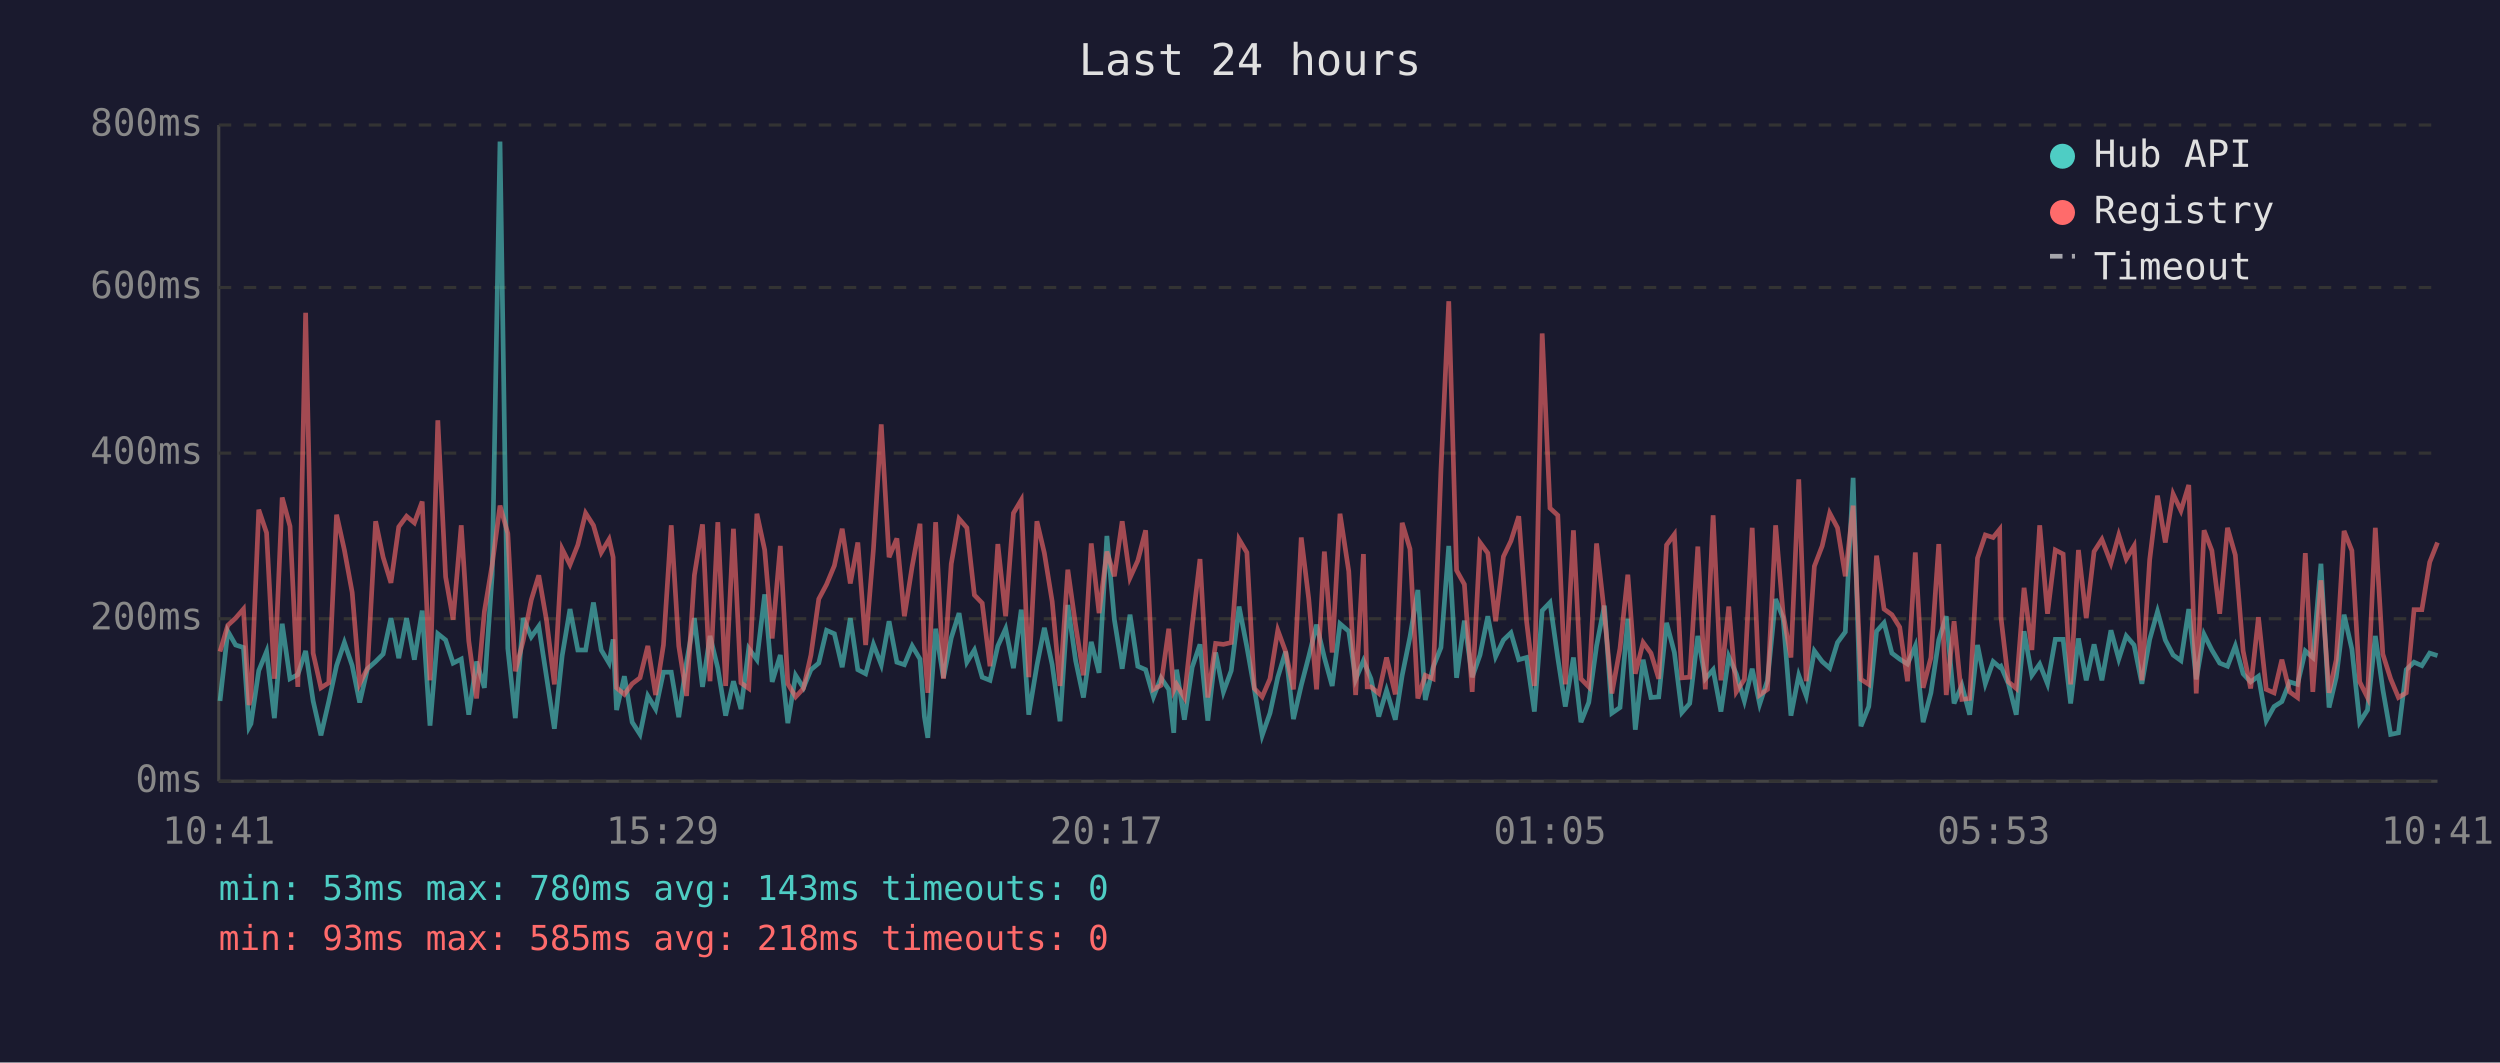
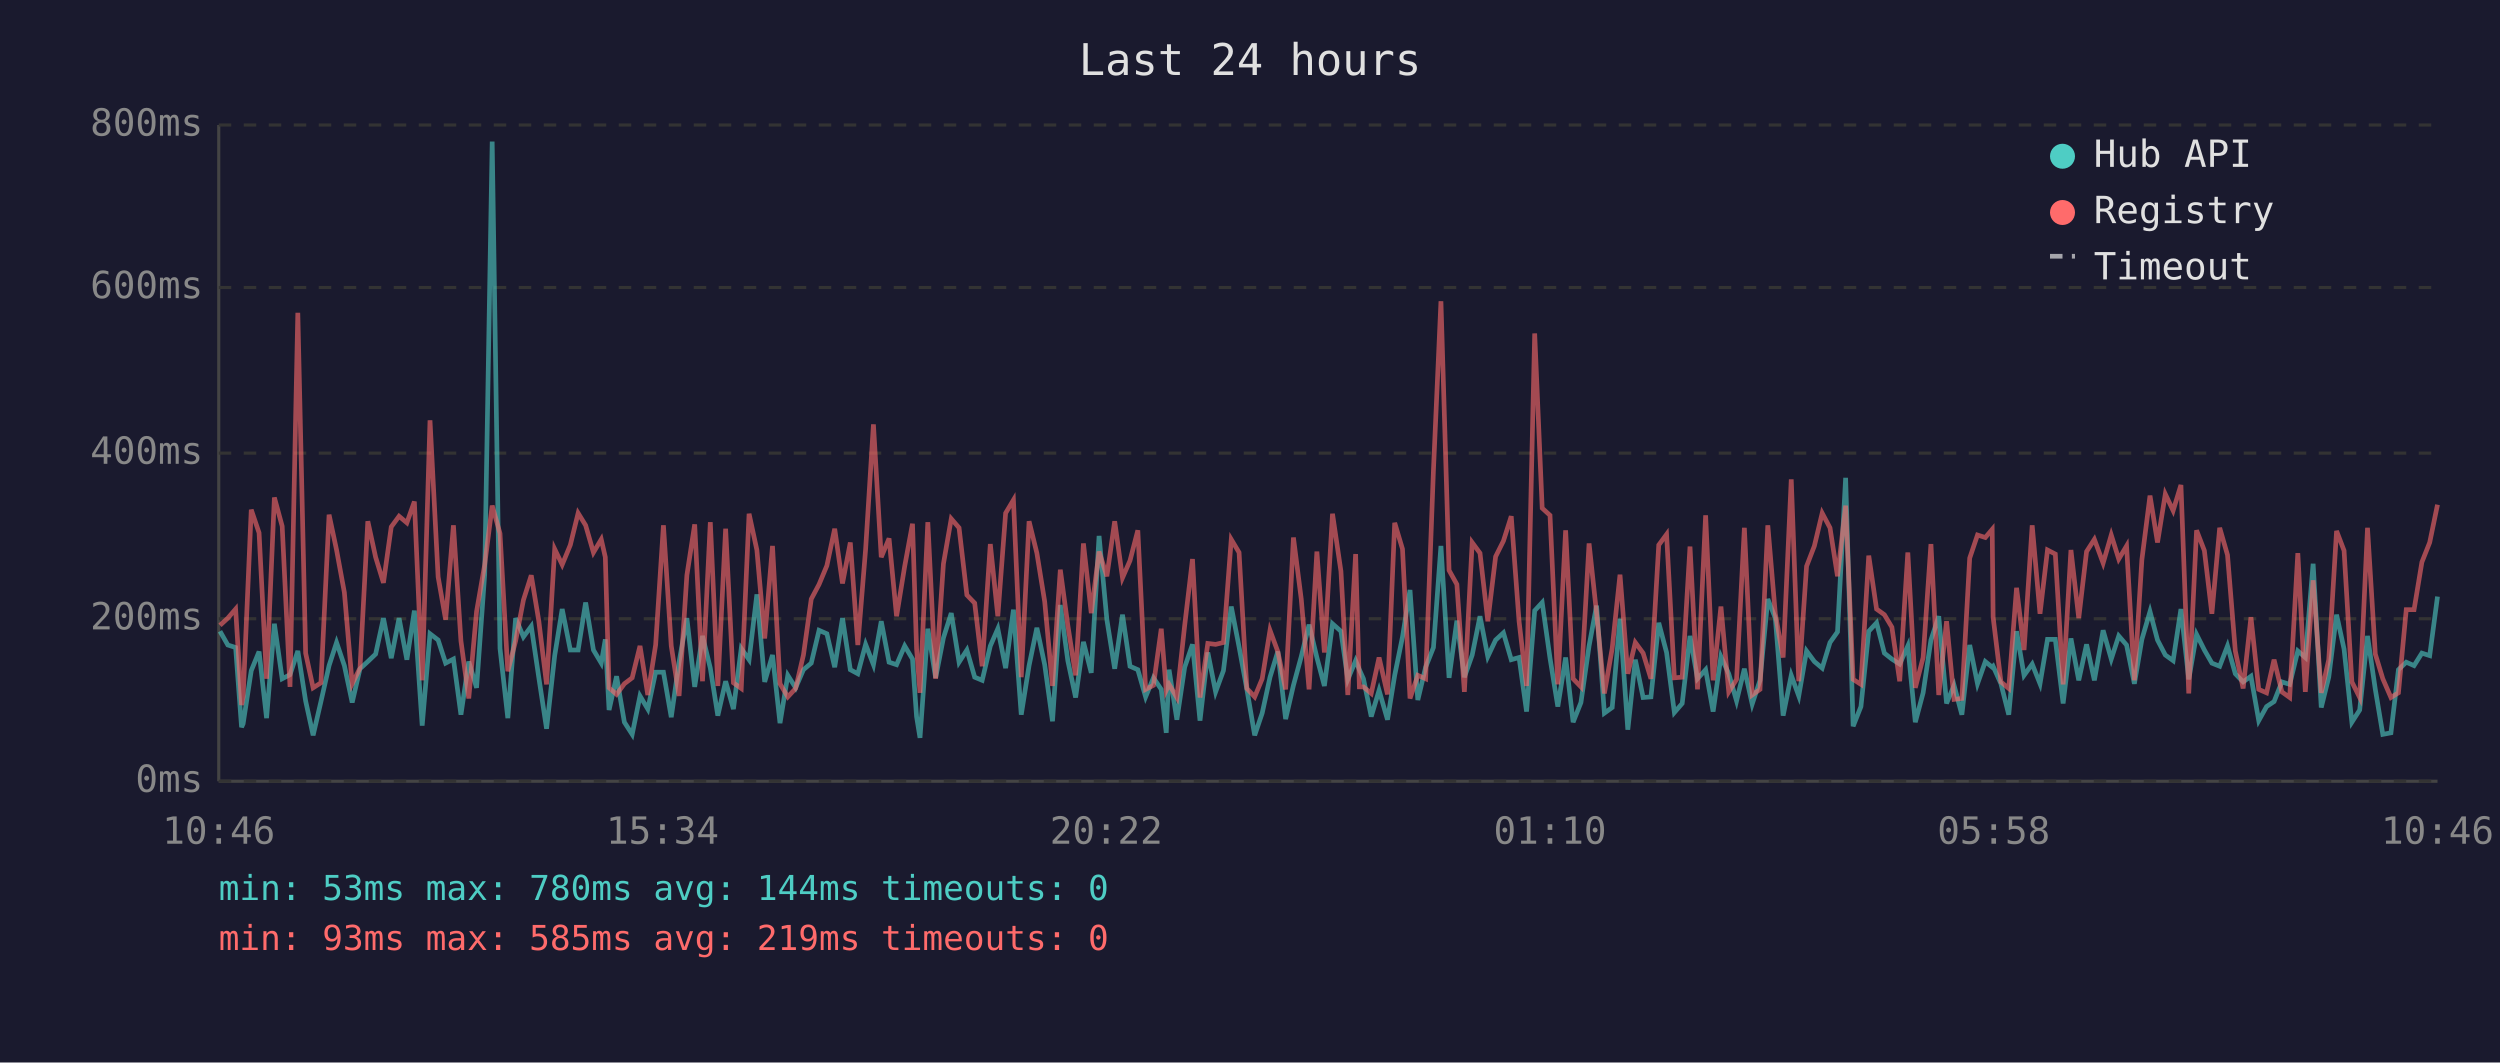
<svg xmlns="http://www.w3.org/2000/svg" viewBox="0 0 800 340" font-family="monospace" font-size="12">
  <rect width="800" height="340" fill="#1a1a2e" />
  <text x="400" y="24" fill="#e0e0e0" font-size="14" text-anchor="middle">Last 24 hours</text>
  <line x1="70" y1="40" x2="70" y2="250" stroke="#444" stroke-width="1" />
  <line x1="70" y1="250" x2="780" y2="250" stroke="#444" stroke-width="1" />
  <line x1="70" y1="250" x2="780" y2="250" stroke="#333" stroke-width="1" stroke-dasharray="4" />
  <text x="65" y="250" fill="#888" text-anchor="end" dominant-baseline="middle">0ms</text>
  <line x1="70" y1="198" x2="780" y2="198" stroke="#333" stroke-width="1" stroke-dasharray="4" />
  <text x="65" y="198" fill="#888" text-anchor="end" dominant-baseline="middle">200ms</text>
  <line x1="70" y1="145" x2="780" y2="145" stroke="#333" stroke-width="1" stroke-dasharray="4" />
  <text x="65" y="145" fill="#888" text-anchor="end" dominant-baseline="middle">400ms</text>
  <line x1="70" y1="92" x2="780" y2="92" stroke="#333" stroke-width="1" stroke-dasharray="4" />
  <text x="65" y="92" fill="#888" text-anchor="end" dominant-baseline="middle">600ms</text>
  <line x1="70" y1="40" x2="780" y2="40" stroke="#333" stroke-width="1" stroke-dasharray="4" />
  <text x="65" y="40" fill="#888" text-anchor="end" dominant-baseline="middle">800ms</text>
-   <text x="70" y="270" fill="#888" text-anchor="middle">10:41</text>
-   <text x="212" y="270" fill="#888" text-anchor="middle">15:29</text>
-   <text x="354" y="270" fill="#888" text-anchor="middle">20:17</text>
-   <text x="496" y="270" fill="#888" text-anchor="middle">01:05</text>
-   <text x="638" y="270" fill="#888" text-anchor="middle">05:53</text>
-   <text x="780" y="270" fill="#888" text-anchor="middle">10:41</text>
-   <polyline points="70.4,224.3 72.9,202.0 75.4,206.4 77.9,207.2 79.7,232.7 80.3,231.6 82.8,214.6 85.3,208.5 87.8,229.8 90.3,199.6 92.8,217.2 95.3,215.9 97.8,208.3 100.2,224.3 102.7,235.3 105.2,224.5 107.7,213.0 110.2,205.6 112.7,213.0 115.1,224.8 117.6,214.0 120.2,211.7 122.6,209.3 125.1,197.8 127.6,210.6 130.1,197.8 132.6,211.1 135.1,195.4 137.6,232.2 140.1,202.8 142.6,204.8 145.0,212.2 147.6,210.9 150.0,228.7 152.5,211.7 155.0,220.1 157.5,183.9 160.0,45.3 162.5,207.5 164.9,229.8 167.4,197.8 170.0,203.8 172.4,200.4 174.9,216.7 177.4,233.2 179.9,209.8 182.4,194.9 184.9,208.0 187.4,208.0 189.9,192.8 192.4,208.0 194.9,212.2 196.2,204.6 197.3,227.2 199.8,216.4 202.3,231.1 204.8,235.0 207.3,222.7 209.8,226.9 212.3,215.1 214.8,215.1 217.2,229.5 219.7,211.9 222.2,197.8 224.8,219.8 227.2,203.5 229.7,213.8 232.2,229.0 234.7,218.0 237.1,226.9 239.6,207.5 242.2,211.1 244.7,190.2 247.1,218.2 249.7,209.6 252.1,231.4 254.6,216.1 257.1,220.1 259.5,214.3 262.0,212.2 264.5,201.7 267.0,202.8 269.5,213.5 272.1,197.8 274.5,214.3 277.0,215.6 279.5,206.2 282.0,212.7 284.5,198.8 287.0,211.9 289.4,212.7 291.9,206.7 294.4,210.9 295.8,229.3 296.9,236.1 299.4,201.2 301.9,216.9 304.4,204.1 306.9,196.2 309.4,211.9 311.8,208.0 314.3,216.7 316.8,217.7 319.3,206.7 321.8,201.2 324.3,213.8 326.8,195.1 329.2,228.7 331.8,213.0 334.2,200.9 336.7,212.7 339.2,230.8 341.7,193.6 344.2,211.4 346.7,223.2 349.2,205.4 351.7,215.3 354.2,171.5 356.6,198.3 359.1,214.0 361.6,196.7 364.1,213.2 366.6,214.3 369.1,223.0 371.5,216.9 374.0,220.6 375.6,234.5 376.5,214.3 379.0,230.3 381.5,213.5 384.0,206.2 386.5,230.6 389.0,208.8 391.5,221.4 394.0,214.6 396.5,194.1 399.0,207.0 401.4,220.6 403.9,235.3 406.4,228.2 408.9,216.7 411.4,208.5 413.9,230.1 416.4,219.3 418.8,210.1 421.3,199.9 423.8,210.4 426.3,219.5 428.8,199.6 431.6,202.0 433.8,217.4 436.3,211.4 437.5,214.3 438.7,217.2 441.2,229.3 443.7,220.9 446.5,230.3 448.7,216.1 451.2,203.8 453.7,188.8 456.1,224.0 458.6,213.5 461.1,207.2 463.6,174.7 466.1,216.9 468.6,198.6 471.1,216.7 473.6,209.6 476.1,197.2 478.6,210.1 481.1,204.8 483.5,202.5 486.0,211.1 488.5,210.4 491.0,227.7 493.5,195.4 496.0,192.8 498.5,210.6 500.9,226.1 503.5,210.4 505.9,231.1 508.4,224.8 510.9,206.7 513.4,193.8 515.8,228.2 518.4,226.4 520.9,198.0 523.3,233.5 525.8,211.1 528.3,223.2 530.8,223.0 533.3,199.3 535.8,208.8 538.2,228.0 540.7,225.1 543.3,203.5 545.7,217.2 548.2,214.3 550.7,227.7 553.2,210.1 555.6,215.6 558.2,224.3 560.7,214.0 563.1,225.3 565.6,217.7 568.2,191.7 570.6,197.8 573.1,229.0 575.6,216.1 578.0,222.7 580.6,208.3 583.1,211.7 585.5,213.8 588.0,205.6 590.5,202.2 593.0,152.9 595.5,232.4 598.0,226.1 600.5,202.0 602.9,199.3 605.4,209.0 607.9,210.9 610.4,212.5 612.9,206.7 615.4,231.1 617.9,221.7 620.4,204.8 622.8,197.2 625.3,225.1 627.8,219.3 630.3,228.7 632.8,206.4 635.3,218.8 637.8,211.7 639.9,213.5 640.3,213.2 642.7,218.8 645.2,228.7 647.7,202.0 650.2,216.1 652.7,212.5 655.2,218.8 657.7,204.6 660.2,204.6 662.6,225.1 665.1,204.3 667.6,217.7 670.1,206.2 672.6,217.7 675.5,201.7 678.0,210.9 680.4,203.5 682.9,206.4 685.4,218.8 687.9,204.6 690.4,195.7 692.9,204.8 695.4,209.6 697.9,211.4 700.4,194.9 702.8,217.4 705.3,203.0 707.8,208.0 710.3,212.2 712.8,213.2 715.3,206.7 717.8,215.6 720.2,218.2 722.7,216.4 725.2,230.6 727.7,226.1 730.2,224.5 732.7,218.2 735.2,219.0 737.7,208.3 740.1,210.4 742.7,180.4 745.3,226.4 747.6,216.7 750.1,196.7 752.6,207.7 755.1,231.1 757.6,227.2 760.1,203.5 762.5,220.6 765.0,235.0 767.5,234.5 770.0,214.3 772.5,211.9 775.0,213.0 777.5,209.0 780.0,209.8" fill="none" stroke="#4ecdc4" stroke-width="1.5" opacity="0.6" />
-   <polyline points="70.4,208.5 72.9,200.1 75.4,197.8 77.9,194.9 79.7,225.6 80.3,223.0 82.8,163.1 85.3,170.5 87.8,217.2 90.3,159.2 92.8,168.4 95.3,219.8 97.8,100.1 100.2,209.0 102.7,220.1 105.2,218.5 107.7,164.7 110.2,176.0 112.7,189.6 115.1,218.8 117.6,213.8 120.2,166.8 122.6,178.3 125.1,186.5 127.6,168.6 130.1,165.2 132.6,167.3 135.1,160.5 137.6,217.7 140.1,134.5 142.6,184.6 145.0,198.3 147.6,168.1 150.0,205.1 152.5,223.5 155.0,195.7 157.5,180.7 160.0,161.8 162.5,170.7 164.9,214.8 167.4,205.1 170.0,192.0 172.4,184.1 174.9,198.6 177.4,219.0 179.9,175.7 182.4,180.7 184.9,174.4 187.4,164.2 189.9,168.1 192.4,176.8 194.9,172.6 196.2,178.3 197.3,220.1 199.8,222.2 202.3,218.8 204.8,216.9 207.3,206.7 209.8,222.4 212.3,206.4 214.8,168.1 217.2,206.7 219.7,222.7 222.2,184.1 224.8,167.8 227.2,218.0 229.7,167.1 232.2,219.5 234.7,169.2 237.1,218.5 239.6,220.3 242.2,164.4 244.7,176.0 247.1,204.3 249.7,174.7 252.1,218.8 254.6,223.0 257.1,220.3 259.5,209.6 262.0,191.7 264.5,187.0 267.0,181.0 269.5,169.2 272.1,186.7 274.5,173.6 277.0,206.4 279.5,175.7 282.0,135.8 284.5,178.3 287.0,172.3 289.4,197.2 291.9,181.2 294.4,167.6 295.8,207.5 296.9,221.7 299.4,167.1 301.9,217.2 304.4,180.4 306.9,166.0 309.4,168.9 311.8,190.4 314.3,193.0 316.8,213.2 319.3,174.1 321.8,197.2 324.3,164.2 326.8,160.0 329.2,216.7 331.8,166.8 334.2,177.0 336.7,192.5 339.2,219.5 341.7,182.3 344.2,200.1 346.7,216.1 349.2,173.9 351.7,196.2 354.2,176.5 356.6,184.4 359.1,166.8 361.6,184.9 364.1,179.4 366.6,169.7 369.1,220.6 371.5,219.3 374.0,201.2 375.6,220.9 376.5,219.0 379.0,223.2 381.5,200.1 384.0,178.9 386.5,223.2 389.0,205.9 391.5,206.2 394.0,205.6 396.5,172.6 399.0,176.8 401.4,220.3 403.9,223.0 406.4,217.2 408.9,201.7 411.4,208.5 413.9,220.6 416.4,172.0 418.8,191.7 421.3,220.6 423.8,176.5 426.3,208.8 428.8,164.4 431.6,182.8 433.8,222.4 436.3,177.3 437.5,219.8 438.7,219.8 441.2,221.9 443.7,210.4 446.5,222.2 448.7,167.3 451.2,175.7 453.7,223.5 456.1,216.1 458.6,217.2 461.1,150.5 463.6,96.4 466.1,182.5 468.6,187.0 471.1,221.4 473.6,173.6 476.1,177.0 478.6,198.8 481.1,178.1 483.5,173.1 486.0,165.2 488.5,198.8 491.0,219.5 493.5,106.7 496.0,162.6 498.5,164.9 500.9,219.0 503.5,169.7 505.9,217.2 508.4,219.8 510.9,173.9 513.4,196.2 515.8,221.9 518.4,207.5 520.9,183.9 523.3,215.6 525.8,205.6 528.3,209.0 530.8,217.2 533.3,174.4 535.8,171.0 538.2,216.9 540.7,216.7 543.3,174.9 545.7,220.6 548.2,164.9 550.7,217.7 553.2,194.1 555.6,221.4 558.2,217.4 560.7,168.9 563.1,222.4 565.6,220.6 568.2,168.1 570.6,196.4 573.1,210.4 575.6,153.4 578.0,218.0 580.6,181.2 583.1,174.7 585.5,164.2 588.0,168.9 590.5,184.4 593.0,161.8 595.5,217.4 598.0,219.0 600.5,177.8 602.9,194.9 605.4,196.7 607.9,200.7 610.4,218.0 612.9,176.8 615.4,220.1 617.9,210.4 620.4,174.1 622.8,222.4 625.3,198.8 627.8,223.8 630.3,223.5 632.8,178.6 635.3,171.2 637.8,172.0 639.9,169.4 640.3,197.5 642.7,218.2 645.2,220.3 647.7,188.1 650.2,208.0 652.7,168.1 655.2,196.4 657.7,176.0 660.2,177.3 662.6,219.0 665.1,176.0 667.6,197.8 670.1,176.5 672.6,172.6 675.5,180.2 678.0,171.2 680.4,178.9 682.9,174.7 685.4,217.7 687.9,179.1 690.4,158.6 692.9,173.6 695.4,158.1 697.9,163.4 700.4,155.2 702.8,221.9 705.3,169.7 707.8,176.2 710.3,196.4 712.8,168.9 715.3,177.6 717.8,208.3 720.2,220.3 722.7,197.5 725.2,220.6 727.7,221.7 730.2,211.1 732.7,221.4 735.2,223.2 737.7,177.0 740.1,221.4 742.7,185.7 745.3,221.7 747.6,211.1 750.1,169.9 752.6,176.2 755.1,218.2 757.6,223.2 760.1,168.9 762.5,209.3 765.0,217.2 767.5,223.2 770.0,221.7 772.5,195.1 775.0,195.1 777.5,179.9 780.0,173.6" fill="none" stroke="#ff6b6b" stroke-width="1.5" opacity="0.6" />
+   <text x="70" y="270" fill="#888" text-anchor="middle">10:46</text>
+   <text x="212" y="270" fill="#888" text-anchor="middle">15:34</text>
+   <text x="354" y="270" fill="#888" text-anchor="middle">20:22</text>
+   <text x="496" y="270" fill="#888" text-anchor="middle">01:10</text>
+   <text x="638" y="270" fill="#888" text-anchor="middle">05:58</text>
+   <text x="780" y="270" fill="#888" text-anchor="middle">10:46</text>
+   <polyline points="70.4,202.0 72.9,206.4 75.4,207.2 77.3,232.7 77.8,231.6 80.4,214.6 82.9,208.5 85.3,229.8 87.8,199.6 90.3,217.2 92.8,215.9 95.3,208.3 97.8,224.3 100.2,235.3 102.7,224.5 105.3,213.0 107.7,205.6 110.2,213.0 112.7,224.8 115.2,214.0 117.7,211.7 120.2,209.3 122.7,197.8 125.2,210.6 127.7,197.8 130.2,211.1 132.6,195.4 135.1,232.2 137.6,202.8 140.2,204.8 142.6,212.2 145.1,210.9 147.5,228.7 150.0,211.7 152.5,220.1 155.1,183.9 157.5,45.3 160.0,207.5 162.5,229.8 165.0,197.8 167.5,203.8 170.0,200.4 172.4,216.7 174.9,233.2 177.5,209.8 179.9,194.9 182.5,208.0 185.0,208.0 187.4,192.8 189.9,208.0 192.4,212.2 193.7,204.6 194.9,227.2 197.3,216.4 199.8,231.1 202.3,235.0 204.8,222.7 207.3,226.9 209.8,215.1 212.3,215.1 214.8,229.5 217.3,211.9 219.8,197.8 222.3,219.8 224.8,203.5 227.3,213.8 229.7,229.0 232.2,218.0 234.7,226.9 237.2,207.5 239.7,211.1 242.2,190.2 244.7,218.2 247.2,209.6 249.6,231.4 252.1,216.1 254.6,220.1 257.1,214.3 259.6,212.2 262.1,201.7 264.6,202.8 267.1,213.5 269.6,197.8 272.1,214.3 274.5,215.6 277.0,206.2 279.5,212.7 282.0,198.8 284.5,211.9 286.9,212.7 289.5,206.7 292.0,210.9 293.3,229.3 294.4,236.1 296.9,201.2 299.4,216.9 301.9,204.1 304.4,196.2 306.9,211.9 309.4,208.0 311.9,216.7 314.3,217.7 316.9,206.7 319.3,201.2 321.8,213.8 324.3,195.1 326.8,228.7 329.3,213.0 331.8,200.9 334.3,212.7 336.8,230.8 339.3,193.6 341.7,211.4 344.2,223.2 346.7,205.4 349.2,215.3 351.7,171.5 354.2,198.3 356.7,214.0 359.2,196.7 361.6,213.2 364.1,214.3 366.6,223.0 369.1,216.9 371.6,220.6 373.2,234.5 374.1,214.3 376.6,230.3 379.1,213.5 381.6,206.2 384.0,230.6 386.5,208.8 389.0,221.4 391.5,214.6 394.0,194.1 396.5,207.0 399.0,220.6 401.5,235.3 403.9,228.2 406.4,216.7 408.9,208.5 411.4,230.1 413.9,219.3 416.4,210.1 418.9,199.9 421.4,210.4 423.8,219.5 426.4,199.6 429.1,202.0 431.3,217.4 433.8,211.4 435.0,214.3 436.3,217.2 438.8,229.3 441.3,220.9 444.0,230.3 446.3,216.1 448.8,203.8 451.2,188.8 453.7,224.0 456.2,213.5 458.7,207.2 461.1,174.7 463.7,216.9 466.2,198.6 468.6,216.7 471.1,209.6 473.6,197.2 476.1,210.1 478.6,204.8 481.1,202.5 483.6,211.1 486.1,210.4 488.5,227.7 491.1,195.4 493.5,192.8 496.0,210.6 498.5,226.1 501.0,210.4 503.4,231.1 505.9,224.8 508.5,206.7 510.9,193.8 513.4,228.2 515.9,226.4 518.4,198.0 520.9,233.5 523.3,211.1 525.8,223.2 528.3,223.0 530.8,199.3 533.3,208.8 535.8,228.0 538.3,225.1 540.8,203.5 543.2,217.2 545.8,214.3 548.2,227.7 550.7,210.1 553.2,215.6 555.7,224.3 558.2,214.0 560.7,225.3 563.2,217.7 565.7,191.7 568.1,197.8 570.6,229.0 573.2,216.1 575.6,222.7 578.1,208.3 580.6,211.7 583.1,213.8 585.6,205.6 588.0,202.2 590.6,152.9 593.0,232.4 595.5,226.1 598.0,202.0 600.5,199.3 603.0,209.0 605.4,210.9 607.9,212.5 610.5,206.7 612.9,231.1 615.4,221.7 617.9,204.8 620.4,197.2 622.9,225.1 625.3,219.3 627.8,228.7 630.3,206.4 632.8,218.8 635.3,211.7 637.5,213.5 637.8,213.2 640.3,218.8 642.8,228.7 645.3,202.0 647.7,216.1 650.3,212.5 652.8,218.8 655.2,204.6 657.7,204.6 660.2,225.1 662.7,204.3 665.2,217.7 667.7,206.2 670.2,217.7 673.0,201.7 675.6,210.9 678.0,203.5 680.5,206.4 683.0,218.8 685.4,204.6 688.0,195.7 690.4,204.8 692.9,209.6 695.4,211.4 697.9,194.9 700.4,217.4 702.9,203.0 705.4,208.0 707.8,212.2 710.3,213.2 712.8,206.7 715.3,215.6 717.8,218.2 720.3,216.4 722.8,230.6 725.3,226.1 727.7,224.5 730.2,218.2 732.7,219.0 735.3,208.3 737.7,210.4 740.2,180.4 742.8,226.4 745.2,216.7 747.7,196.7 750.1,207.7 752.6,231.1 755.1,227.2 757.6,203.5 760.1,220.6 762.5,235.0 765.1,234.5 767.5,214.3 770.0,211.9 772.5,213.0 775.0,209.0 777.5,209.8 780.0,190.9" fill="none" stroke="#4ecdc4" stroke-width="1.5" opacity="0.6" />
+   <polyline points="70.4,200.1 72.9,197.8 75.4,194.9 77.3,225.6 77.8,223.0 80.4,163.1 82.9,170.5 85.3,217.2 87.8,159.2 90.3,168.4 92.8,219.8 95.3,100.1 97.8,209.0 100.2,220.1 102.7,218.5 105.3,164.7 107.7,176.0 110.2,189.6 112.7,218.8 115.2,213.8 117.7,166.8 120.2,178.3 122.7,186.5 125.2,168.6 127.7,165.2 130.2,167.3 132.6,160.5 135.1,217.7 137.6,134.5 140.2,184.6 142.6,198.3 145.1,168.1 147.5,205.1 150.0,223.5 152.5,195.7 155.1,180.7 157.5,161.8 160.0,170.7 162.5,214.8 165.0,205.1 167.5,192.0 170.0,184.1 172.4,198.6 174.9,219.0 177.5,175.7 179.9,180.7 182.5,174.4 185.0,164.2 187.4,168.1 189.9,176.8 192.4,172.6 193.7,178.3 194.9,220.1 197.3,222.2 199.8,218.8 202.3,216.9 204.8,206.7 207.3,222.4 209.8,206.4 212.3,168.1 214.8,206.7 217.3,222.7 219.8,184.1 222.3,167.8 224.8,218.0 227.3,167.1 229.7,219.5 232.2,169.2 234.7,218.5 237.2,220.3 239.7,164.4 242.2,176.0 244.7,204.3 247.2,174.7 249.6,218.8 252.1,223.0 254.6,220.3 257.1,209.6 259.6,191.7 262.1,187.0 264.6,181.0 267.1,169.2 269.6,186.7 272.1,173.6 274.5,206.4 277.0,175.7 279.5,135.8 282.0,178.3 284.5,172.3 286.9,197.2 289.5,181.2 292.0,167.6 293.3,207.5 294.4,221.7 296.9,167.1 299.4,217.2 301.9,180.4 304.4,166.0 306.9,168.9 309.4,190.4 311.9,193.0 314.3,213.2 316.9,174.1 319.3,197.2 321.8,164.2 324.3,160.0 326.8,216.7 329.3,166.8 331.8,177.0 334.3,192.5 336.8,219.5 339.3,182.3 341.7,200.1 344.2,216.1 346.7,173.9 349.2,196.2 351.7,176.5 354.2,184.4 356.7,166.8 359.2,184.9 361.6,179.4 364.1,169.7 366.6,220.6 369.1,219.3 371.6,201.2 373.2,220.9 374.1,219.0 376.6,223.2 379.1,200.1 381.6,178.9 384.0,223.2 386.5,205.9 389.0,206.2 391.5,205.6 394.0,172.6 396.5,176.8 399.0,220.3 401.5,223.0 403.9,217.2 406.4,201.7 408.9,208.5 411.4,220.6 413.9,172.0 416.4,191.7 418.9,220.6 421.4,176.5 423.8,208.8 426.4,164.4 429.1,182.8 431.3,222.4 433.8,177.3 435.0,219.8 436.3,219.8 438.8,221.9 441.3,210.4 444.0,222.2 446.3,167.3 448.8,175.7 451.2,223.5 453.7,216.1 456.2,217.2 458.7,150.5 461.1,96.4 463.7,182.5 466.2,187.0 468.6,221.4 471.1,173.6 473.6,177.0 476.1,198.8 478.6,178.1 481.1,173.1 483.6,165.2 486.1,198.8 488.5,219.5 491.1,106.7 493.5,162.6 496.0,164.9 498.5,219.0 501.0,169.7 503.4,217.2 505.9,219.8 508.5,173.9 510.9,196.2 513.4,221.9 515.9,207.5 518.4,183.9 520.9,215.6 523.3,205.6 525.8,209.0 528.3,217.2 530.8,174.4 533.3,171.0 535.8,216.9 538.3,216.7 540.8,174.9 543.2,220.6 545.8,164.9 548.2,217.7 550.7,194.1 553.2,221.4 555.7,217.4 558.2,168.9 560.7,222.4 563.2,220.6 565.7,168.1 568.1,196.4 570.6,210.4 573.2,153.4 575.6,218.0 578.1,181.2 580.6,174.7 583.1,164.2 585.6,168.9 588.0,184.4 590.6,161.8 593.0,217.4 595.5,219.0 598.0,177.8 600.5,194.9 603.0,196.7 605.4,200.7 607.9,218.0 610.5,176.8 612.9,220.1 615.4,210.4 617.9,174.1 620.4,222.4 622.9,198.8 625.3,223.8 627.8,223.5 630.3,178.6 632.8,171.2 635.3,172.0 637.5,169.4 637.8,197.5 640.3,218.2 642.8,220.3 645.3,188.1 647.7,208.0 650.3,168.1 652.8,196.4 655.2,176.0 657.7,177.3 660.2,219.0 662.7,176.0 665.2,197.8 667.7,176.5 670.2,172.6 673.0,180.2 675.6,171.2 678.0,178.9 680.5,174.7 683.0,217.7 685.4,179.1 688.0,158.6 690.4,173.6 692.9,158.1 695.4,163.4 697.9,155.2 700.4,221.9 702.9,169.7 705.4,176.2 707.8,196.4 710.3,168.9 712.8,177.6 715.3,208.3 717.8,220.3 720.3,197.5 722.8,220.6 725.3,221.7 727.7,211.1 730.2,221.4 732.7,223.2 735.3,177.0 737.7,221.4 740.2,185.7 742.8,221.7 745.2,211.1 747.7,169.9 750.1,176.2 752.6,218.2 755.1,223.2 757.6,168.9 760.1,209.3 762.5,217.2 765.1,223.2 767.5,221.7 770.0,195.1 772.5,195.1 775.0,179.9 777.5,173.6 780.0,161.5" fill="none" stroke="#ff6b6b" stroke-width="1.5" opacity="0.6" />
  <circle cx="660" cy="50" r="4" fill="#4ecdc4" />
  <text x="670" y="50" fill="#e0e0e0" dominant-baseline="middle">Hub API</text>
  <circle cx="660" cy="68" r="4" fill="#ff6b6b" />
  <text x="670" y="68" fill="#e0e0e0" dominant-baseline="middle">Registry</text>
  <line x1="656" y1="82" x2="664" y2="82" stroke="#e0e0e0" stroke-width="1.5" stroke-dasharray="4,3" opacity="0.7" />
  <text x="670" y="86" fill="#e0e0e0" dominant-baseline="middle">Timeout</text>
-   <text x="70" y="288" fill="#4ecdc4" font-size="11">min: 53ms  max: 780ms  avg: 143ms  timeouts: 0</text>
-   <text x="70" y="304" fill="#ff6b6b" font-size="11">min: 93ms  max: 585ms  avg: 218ms  timeouts: 0</text>
+   <text x="70" y="288" fill="#4ecdc4" font-size="11">min: 53ms  max: 780ms  avg: 144ms  timeouts: 0</text>
+   <text x="70" y="304" fill="#ff6b6b" font-size="11">min: 93ms  max: 585ms  avg: 219ms  timeouts: 0</text>
</svg>
